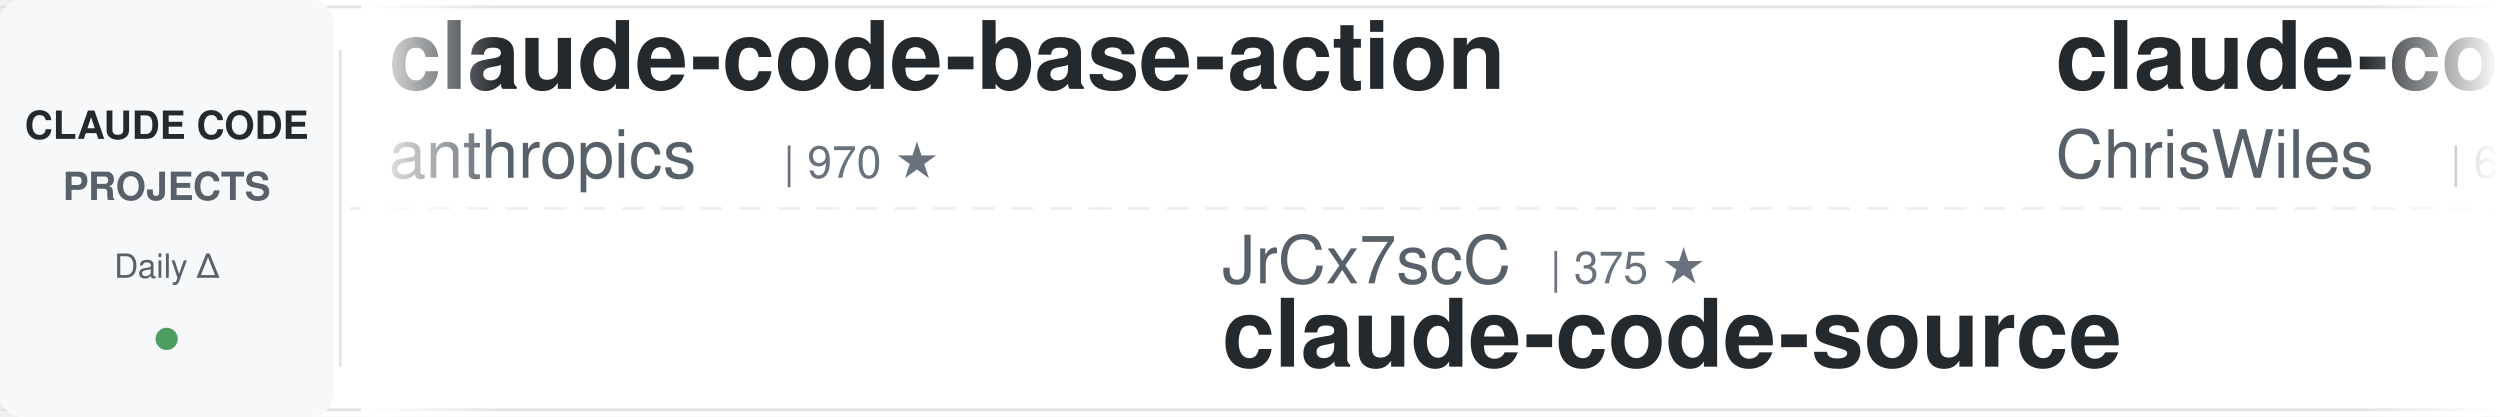
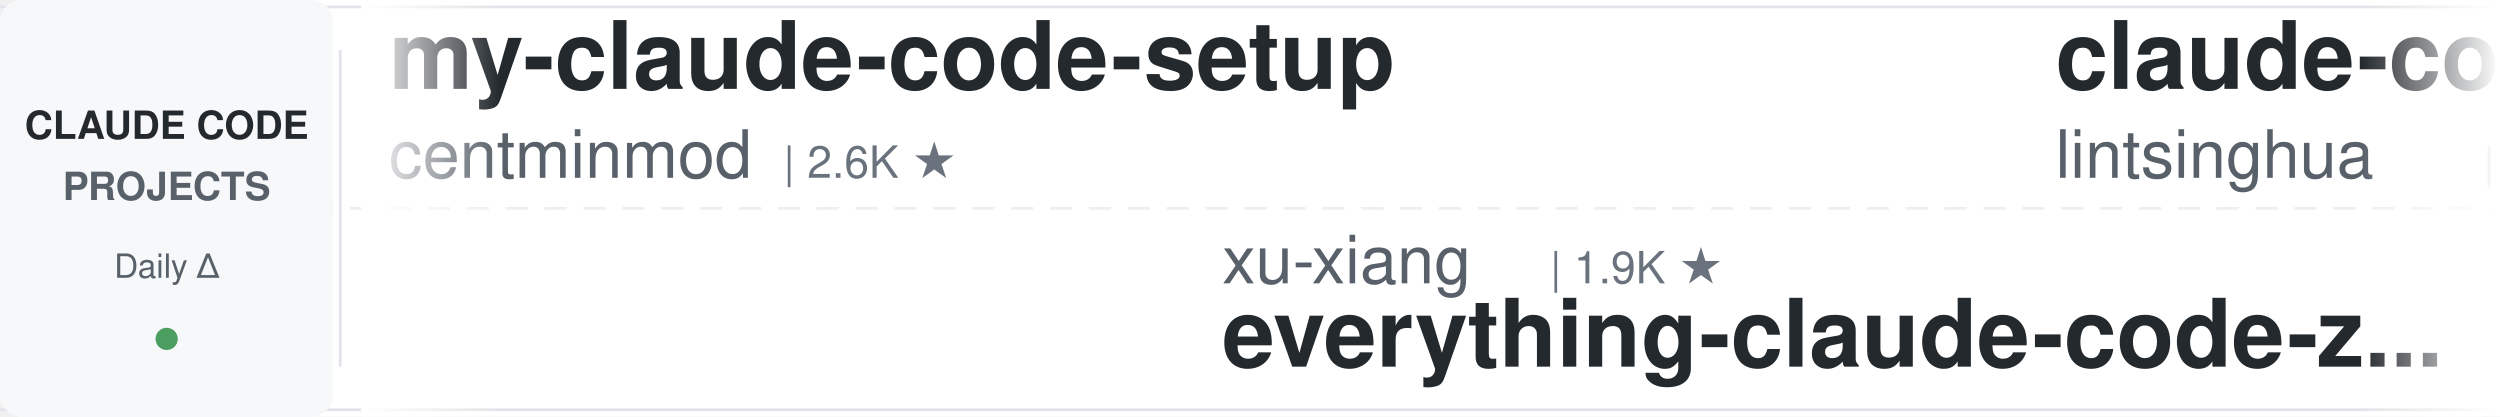
<svg xmlns="http://www.w3.org/2000/svg" width="900" height="150">
  <defs>
    <linearGradient id="leftFade" x1="0%" y1="0%" x2="100%" y2="0%">
      <stop offset="0%" style="stop-color:#ffffff;stop-opacity:1" />
      <stop offset="100%" style="stop-color:#ffffff;stop-opacity:0" />
    </linearGradient>
    <linearGradient id="rightFade" x1="0%" y1="0%" x2="100%" y2="0%">
      <stop offset="0%" style="stop-color:#ffffff;stop-opacity:0" />
      <stop offset="100%" style="stop-color:#ffffff;stop-opacity:1" />
    </linearGradient>
  </defs>
  <rect width="900" height="150" fill="#ffffff" rx="8" />
  <rect x="0" y="2" width="900" height="1" fill="#e1e4e8" />
  <rect x="0" y="147" width="900" height="1" fill="#e1e4e8" />
  <line x1="0" y1="75" x2="900" y2="75" stroke="#e1e4e8" stroke-width="1" stroke-dasharray="8 6" opacity="0.6" />
  <rect x="0" y="0" width="120" height="150" fill="#f6f8fa" rx="8" />
  <text x="60" y="50" font-family="-apple-system, BlinkMacSystemFont, 'Segoe UI', Helvetica, Arial, sans-serif" font-size="14" font-weight="600" fill="#24292e" text-anchor="middle">CLAUDE CODE</text>
  <text x="60" y="72" font-family="-apple-system, BlinkMacSystemFont, 'Segoe UI', Helvetica, Arial, sans-serif" font-size="14" font-weight="600" fill="#586069" text-anchor="middle">PROJECTS</text>
  <text x="60" y="100" font-family="-apple-system, BlinkMacSystemFont, 'Segoe UI', Helvetica, Arial, sans-serif" font-size="12" font-weight="500" fill="#586069" text-anchor="middle">Daily Δ</text>
  <circle cx="60" cy="122" r="4" fill="#22863a" opacity="0.8" />
  <rect x="122" y="18" width="1" height="114" fill="#e1e4e8" />
  <clipPath id="tickerClip">
    <rect x="130" y="0" width="770" height="150" />
  </clipPath>
  <g clip-path="url(#tickerClip)">
    <g id="tickerItems">
      <animateTransform attributeName="transform" attributeType="XML" type="translate" from="0 0" to="-3000 0" dur="54s" repeatCount="indefinite" />
      <g transform="translate(0, 0)">
-         <text x="140" y="32" font-family="-apple-system, BlinkMacSystemFont, 'Segoe UI', Helvetica, Arial, sans-serif" font-size="34" font-weight="600" fill="#24292e">claude-code-base-action</text>
-         <text x="140" y="64" font-family="-apple-system, BlinkMacSystemFont, 'Segoe UI', Helvetica, Arial, sans-serif" font-size="24" font-weight="400" fill="#586069">anthropics</text>
-         <text x="282" y="64" font-family="-apple-system, BlinkMacSystemFont, 'Segoe UI', Helvetica, Arial, sans-serif" font-size="16" font-weight="500" fill="#6a737d">| 970 ★</text>
+         <text x="140" y="32" font-family="-apple-system, BlinkMacSystemFont, 'Segoe UI', Helvetica, Arial, sans-serif" font-size="34" font-weight="600" fill="#24292e">my-claude-code-setup</text>
+         <text x="140" y="64" font-family="-apple-system, BlinkMacSystemFont, 'Segoe UI', Helvetica, Arial, sans-serif" font-size="24" font-weight="400" fill="#586069">centminmod</text>
+         <text x="282" y="64" font-family="-apple-system, BlinkMacSystemFont, 'Segoe UI', Helvetica, Arial, sans-serif" font-size="16" font-weight="500" fill="#6a737d">| 2.6K ★</text>
      </g>
      <g transform="translate(300, 0)">
-         <text x="140" y="102" font-family="-apple-system, BlinkMacSystemFont, 'Segoe UI', Helvetica, Arial, sans-serif" font-size="24" font-weight="400" fill="#586069">JrCx7scC</text>
-         <text x="258" y="102" font-family="-apple-system, BlinkMacSystemFont, 'Segoe UI', Helvetica, Arial, sans-serif" font-size="16" font-weight="500" fill="#6a737d">| 375 ★</text>
+         <text x="140" y="102" font-family="-apple-system, BlinkMacSystemFont, 'Segoe UI', Helvetica, Arial, sans-serif" font-size="24" font-weight="400" fill="#586069">xu-xiang</text>
+         <text x="258" y="102" font-family="-apple-system, BlinkMacSystemFont, 'Segoe UI', Helvetica, Arial, sans-serif" font-size="16" font-weight="500" fill="#6a737d">| 1.9K ★</text>
+         <text x="140" y="132" font-family="-apple-system, BlinkMacSystemFont, 'Segoe UI', Helvetica, Arial, sans-serif" font-size="34" font-weight="600" fill="#24292e">everything-claude-code-z...</text>
+       </g>
+       <g transform="translate(600, 0)">
+         <text x="140" y="32" font-family="-apple-system, BlinkMacSystemFont, 'Segoe UI', Helvetica, Arial, sans-serif" font-size="34" font-weight="600" fill="#24292e">claude-code-book</text>
+         <text x="140" y="64" font-family="-apple-system, BlinkMacSystemFont, 'Segoe UI', Helvetica, Arial, sans-serif" font-size="24" font-weight="400" fill="#586069">lintsinghua</text>
+         <text x="294" y="64" font-family="-apple-system, BlinkMacSystemFont, 'Segoe UI', Helvetica, Arial, sans-serif" font-size="16" font-weight="500" fill="#6a737d">| 4.2K ★</text>
+       </g>
+       <g transform="translate(900, 0)">
+         <text x="140" y="102" font-family="-apple-system, BlinkMacSystemFont, 'Segoe UI', Helvetica, Arial, sans-serif" font-size="24" font-weight="400" fill="#586069">anthropics</text>
+         <text x="282" y="102" font-family="-apple-system, BlinkMacSystemFont, 'Segoe UI', Helvetica, Arial, sans-serif" font-size="16" font-weight="500" fill="#6a737d">| 8.8K ★</text>
+         <text x="140" y="132" font-family="-apple-system, BlinkMacSystemFont, 'Segoe UI', Helvetica, Arial, sans-serif" font-size="34" font-weight="600" fill="#24292e">claude-code-action</text>
+       </g>
+       <g transform="translate(1200, 0)">
+         <text x="140" y="32" font-family="-apple-system, BlinkMacSystemFont, 'Segoe UI', Helvetica, Arial, sans-serif" font-size="34" font-weight="600" fill="#24292e">Dive-into-Claude-Code</text>
+         <text x="140" y="64" font-family="-apple-system, BlinkMacSystemFont, 'Segoe UI', Helvetica, Arial, sans-serif" font-size="24" font-weight="400" fill="#586069">VILA-Lab</text>
+         <text x="258" y="64" font-family="-apple-system, BlinkMacSystemFont, 'Segoe UI', Helvetica, Arial, sans-serif" font-size="16" font-weight="500" fill="#6a737d">| 2.1K ★</text>
+       </g>
+       <g transform="translate(1500, 0)">
+         <text x="140" y="102" font-family="-apple-system, BlinkMacSystemFont, 'Segoe UI', Helvetica, Arial, sans-serif" font-size="24" font-weight="400" fill="#586069">anthropics</text>
+         <text x="282" y="102" font-family="-apple-system, BlinkMacSystemFont, 'Segoe UI', Helvetica, Arial, sans-serif" font-size="16" font-weight="500" fill="#6a737d">| 173.6K ★</text>
+         <text x="140" y="132" font-family="-apple-system, BlinkMacSystemFont, 'Segoe UI', Helvetica, Arial, sans-serif" font-size="34" font-weight="600" fill="#24292e">skills</text>
+       </g>
+       <g transform="translate(1800, 0)">
+         <text x="140" y="32" font-family="-apple-system, BlinkMacSystemFont, 'Segoe UI', Helvetica, Arial, sans-serif" font-size="34" font-weight="600" fill="#24292e">claude-code-infrastructu...</text>
+         <text x="140" y="64" font-family="-apple-system, BlinkMacSystemFont, 'Segoe UI', Helvetica, Arial, sans-serif" font-size="24" font-weight="400" fill="#586069">diet103</text>
+         <text x="246" y="64" font-family="-apple-system, BlinkMacSystemFont, 'Segoe UI', Helvetica, Arial, sans-serif" font-size="16" font-weight="500" fill="#6a737d">| 10.0K ★</text>
+       </g>
+       <g transform="translate(2100, 0)">
+         <text x="140" y="102" font-family="-apple-system, BlinkMacSystemFont, 'Segoe UI', Helvetica, Arial, sans-serif" font-size="24" font-weight="400" fill="#586069">musistudio</text>
+         <text x="282" y="102" font-family="-apple-system, BlinkMacSystemFont, 'Segoe UI', Helvetica, Arial, sans-serif" font-size="16" font-weight="500" fill="#6a737d">| 37.0K ★</text>
+         <text x="140" y="132" font-family="-apple-system, BlinkMacSystemFont, 'Segoe UI', Helvetica, Arial, sans-serif" font-size="34" font-weight="600" fill="#24292e">claude-code-router</text>
+       </g>
+       <g transform="translate(2400, 0)">
+         <text x="140" y="32" font-family="-apple-system, BlinkMacSystemFont, 'Segoe UI', Helvetica, Arial, sans-serif" font-size="34" font-weight="600" fill="#24292e">oh-my-claudecode</text>
+         <text x="140" y="64" font-family="-apple-system, BlinkMacSystemFont, 'Segoe UI', Helvetica, Arial, sans-serif" font-size="24" font-weight="400" fill="#586069">Yeachan-Heo</text>
+         <text x="294" y="64" font-family="-apple-system, BlinkMacSystemFont, 'Segoe UI', Helvetica, Arial, sans-serif" font-size="16" font-weight="500" fill="#6a737d">| 39.0K ★</text>
+       </g>
+       <g transform="translate(2700, 0)">
+         <text x="140" y="102" font-family="-apple-system, BlinkMacSystemFont, 'Segoe UI', Helvetica, Arial, sans-serif" font-size="24" font-weight="400" fill="#586069">AprilNEA</text>
+         <text x="258" y="102" font-family="-apple-system, BlinkMacSystemFont, 'Segoe UI', Helvetica, Arial, sans-serif" font-size="16" font-weight="500" fill="#6a737d">| 392 ★</text>
        <text x="140" y="132" font-family="-apple-system, BlinkMacSystemFont, 'Segoe UI', Helvetica, Arial, sans-serif" font-size="34" font-weight="600" fill="#24292e">claude-code-source</text>
      </g>
-       <g transform="translate(600, 0)">
-         <text x="140" y="32" font-family="-apple-system, BlinkMacSystemFont, 'Segoe UI', Helvetica, Arial, sans-serif" font-size="34" font-weight="600" fill="#24292e">claude-code-showcase</text>
-         <text x="140" y="64" font-family="-apple-system, BlinkMacSystemFont, 'Segoe UI', Helvetica, Arial, sans-serif" font-size="24" font-weight="400" fill="#586069">ChrisWiles</text>
-         <text x="282" y="64" font-family="-apple-system, BlinkMacSystemFont, 'Segoe UI', Helvetica, Arial, sans-serif" font-size="16" font-weight="500" fill="#6a737d">| 6.1K ★</text>
-       </g>
-       <g transform="translate(900, 0)">
-         <text x="140" y="102" font-family="-apple-system, BlinkMacSystemFont, 'Segoe UI', Helvetica, Arial, sans-serif" font-size="24" font-weight="400" fill="#586069">WorldFlowAI</text>
-         <text x="294" y="102" font-family="-apple-system, BlinkMacSystemFont, 'Segoe UI', Helvetica, Arial, sans-serif" font-size="16" font-weight="500" fill="#6a737d">| 2.0K ★</text>
-         <text x="140" y="132" font-family="-apple-system, BlinkMacSystemFont, 'Segoe UI', Helvetica, Arial, sans-serif" font-size="34" font-weight="600" fill="#24292e">everything-claude-code</text>
-       </g>
-       <g transform="translate(1200, 0)">
-         <text x="140" y="32" font-family="-apple-system, BlinkMacSystemFont, 'Segoe UI', Helvetica, Arial, sans-serif" font-size="34" font-weight="600" fill="#24292e">learn-claude-code</text>
-         <text x="140" y="64" font-family="-apple-system, BlinkMacSystemFont, 'Segoe UI', Helvetica, Arial, sans-serif" font-size="24" font-weight="400" fill="#586069">shareAI-lab</text>
-         <text x="294" y="64" font-family="-apple-system, BlinkMacSystemFont, 'Segoe UI', Helvetica, Arial, sans-serif" font-size="16" font-weight="500" fill="#6a737d">| 76.0K ★</text>
-       </g>
-       <g transform="translate(1500, 0)">
-         <text x="140" y="102" font-family="-apple-system, BlinkMacSystemFont, 'Segoe UI', Helvetica, Arial, sans-serif" font-size="24" font-weight="400" fill="#586069">kodu-ai</text>
-         <text x="246" y="102" font-family="-apple-system, BlinkMacSystemFont, 'Segoe UI', Helvetica, Arial, sans-serif" font-size="16" font-weight="500" fill="#6a737d">| 5.2K ★</text>
-         <text x="140" y="132" font-family="-apple-system, BlinkMacSystemFont, 'Segoe UI', Helvetica, Arial, sans-serif" font-size="34" font-weight="600" fill="#24292e">claude-coder</text>
-       </g>
-       <g transform="translate(1800, 0)">
-         <text x="140" y="32" font-family="-apple-system, BlinkMacSystemFont, 'Segoe UI', Helvetica, Arial, sans-serif" font-size="34" font-weight="600" fill="#24292e">claude-code-best-practic...</text>
-         <text x="140" y="64" font-family="-apple-system, BlinkMacSystemFont, 'Segoe UI', Helvetica, Arial, sans-serif" font-size="24" font-weight="400" fill="#586069">shanraisshan</text>
-         <text x="306" y="64" font-family="-apple-system, BlinkMacSystemFont, 'Segoe UI', Helvetica, Arial, sans-serif" font-size="16" font-weight="500" fill="#6a737d">| 65.6K ★</text>
-       </g>
-       <g transform="translate(2100, 0)">
-         <text x="140" y="102" font-family="-apple-system, BlinkMacSystemFont, 'Segoe UI', Helvetica, Arial, sans-serif" font-size="24" font-weight="400" fill="#586069">OneRedOak</text>
-         <text x="270" y="102" font-family="-apple-system, BlinkMacSystemFont, 'Segoe UI', Helvetica, Arial, sans-serif" font-size="16" font-weight="500" fill="#6a737d">| 3.9K ★</text>
-         <text x="140" y="132" font-family="-apple-system, BlinkMacSystemFont, 'Segoe UI', Helvetica, Arial, sans-serif" font-size="34" font-weight="600" fill="#24292e">claude-code-workflows</text>
-       </g>
-       <g transform="translate(2400, 0)">
-         <text x="140" y="32" font-family="-apple-system, BlinkMacSystemFont, 'Segoe UI', Helvetica, Arial, sans-serif" font-size="34" font-weight="600" fill="#24292e">claude-code-harness</text>
-         <text x="140" y="64" font-family="-apple-system, BlinkMacSystemFont, 'Segoe UI', Helvetica, Arial, sans-serif" font-size="24" font-weight="400" fill="#586069">Chachamaru127</text>
-         <text x="318" y="64" font-family="-apple-system, BlinkMacSystemFont, 'Segoe UI', Helvetica, Arial, sans-serif" font-size="16" font-weight="500" fill="#6a737d">| 3.1K ★</text>
-       </g>
-       <g transform="translate(2700, 0)">
-         <text x="140" y="102" font-family="-apple-system, BlinkMacSystemFont, 'Segoe UI', Helvetica, Arial, sans-serif" font-size="24" font-weight="400" fill="#586069">Donchitos</text>
-         <text x="270" y="102" font-family="-apple-system, BlinkMacSystemFont, 'Segoe UI', Helvetica, Arial, sans-serif" font-size="16" font-weight="500" fill="#6a737d">| 24.8K ★</text>
-         <text x="140" y="132" font-family="-apple-system, BlinkMacSystemFont, 'Segoe UI', Helvetica, Arial, sans-serif" font-size="34" font-weight="600" fill="#24292e">Claude-Code-Game-Studios</text>
-       </g>
      <g transform="translate(3000, 0)">
-         <text x="140" y="32" font-family="-apple-system, BlinkMacSystemFont, 'Segoe UI', Helvetica, Arial, sans-serif" font-size="34" font-weight="600" fill="#24292e">claude-code-base-action</text>
-         <text x="140" y="64" font-family="-apple-system, BlinkMacSystemFont, 'Segoe UI', Helvetica, Arial, sans-serif" font-size="24" font-weight="400" fill="#586069">anthropics</text>
-         <text x="282" y="64" font-family="-apple-system, BlinkMacSystemFont, 'Segoe UI', Helvetica, Arial, sans-serif" font-size="16" font-weight="500" fill="#6a737d">| 970 ★</text>
+         <text x="140" y="32" font-family="-apple-system, BlinkMacSystemFont, 'Segoe UI', Helvetica, Arial, sans-serif" font-size="34" font-weight="600" fill="#24292e">my-claude-code-setup</text>
+         <text x="140" y="64" font-family="-apple-system, BlinkMacSystemFont, 'Segoe UI', Helvetica, Arial, sans-serif" font-size="24" font-weight="400" fill="#586069">centminmod</text>
+         <text x="282" y="64" font-family="-apple-system, BlinkMacSystemFont, 'Segoe UI', Helvetica, Arial, sans-serif" font-size="16" font-weight="500" fill="#6a737d">| 2.6K ★</text>
      </g>
      <g transform="translate(3300, 0)">
-         <text x="140" y="102" font-family="-apple-system, BlinkMacSystemFont, 'Segoe UI', Helvetica, Arial, sans-serif" font-size="24" font-weight="400" fill="#586069">JrCx7scC</text>
-         <text x="258" y="102" font-family="-apple-system, BlinkMacSystemFont, 'Segoe UI', Helvetica, Arial, sans-serif" font-size="16" font-weight="500" fill="#6a737d">| 375 ★</text>
-         <text x="140" y="132" font-family="-apple-system, BlinkMacSystemFont, 'Segoe UI', Helvetica, Arial, sans-serif" font-size="34" font-weight="600" fill="#24292e">claude-code-source</text>
+         <text x="140" y="102" font-family="-apple-system, BlinkMacSystemFont, 'Segoe UI', Helvetica, Arial, sans-serif" font-size="24" font-weight="400" fill="#586069">xu-xiang</text>
+         <text x="258" y="102" font-family="-apple-system, BlinkMacSystemFont, 'Segoe UI', Helvetica, Arial, sans-serif" font-size="16" font-weight="500" fill="#6a737d">| 1.9K ★</text>
+         <text x="140" y="132" font-family="-apple-system, BlinkMacSystemFont, 'Segoe UI', Helvetica, Arial, sans-serif" font-size="34" font-weight="600" fill="#24292e">everything-claude-code-z...</text>
      </g>
      <g transform="translate(3600, 0)">
-         <text x="140" y="32" font-family="-apple-system, BlinkMacSystemFont, 'Segoe UI', Helvetica, Arial, sans-serif" font-size="34" font-weight="600" fill="#24292e">claude-code-showcase</text>
-         <text x="140" y="64" font-family="-apple-system, BlinkMacSystemFont, 'Segoe UI', Helvetica, Arial, sans-serif" font-size="24" font-weight="400" fill="#586069">ChrisWiles</text>
-         <text x="282" y="64" font-family="-apple-system, BlinkMacSystemFont, 'Segoe UI', Helvetica, Arial, sans-serif" font-size="16" font-weight="500" fill="#6a737d">| 6.1K ★</text>
+         <text x="140" y="32" font-family="-apple-system, BlinkMacSystemFont, 'Segoe UI', Helvetica, Arial, sans-serif" font-size="34" font-weight="600" fill="#24292e">claude-code-book</text>
+         <text x="140" y="64" font-family="-apple-system, BlinkMacSystemFont, 'Segoe UI', Helvetica, Arial, sans-serif" font-size="24" font-weight="400" fill="#586069">lintsinghua</text>
+         <text x="294" y="64" font-family="-apple-system, BlinkMacSystemFont, 'Segoe UI', Helvetica, Arial, sans-serif" font-size="16" font-weight="500" fill="#6a737d">| 4.2K ★</text>
      </g>
      <g transform="translate(3900, 0)">
-         <text x="140" y="102" font-family="-apple-system, BlinkMacSystemFont, 'Segoe UI', Helvetica, Arial, sans-serif" font-size="24" font-weight="400" fill="#586069">WorldFlowAI</text>
-         <text x="294" y="102" font-family="-apple-system, BlinkMacSystemFont, 'Segoe UI', Helvetica, Arial, sans-serif" font-size="16" font-weight="500" fill="#6a737d">| 2.0K ★</text>
-         <text x="140" y="132" font-family="-apple-system, BlinkMacSystemFont, 'Segoe UI', Helvetica, Arial, sans-serif" font-size="34" font-weight="600" fill="#24292e">everything-claude-code</text>
+         <text x="140" y="102" font-family="-apple-system, BlinkMacSystemFont, 'Segoe UI', Helvetica, Arial, sans-serif" font-size="24" font-weight="400" fill="#586069">anthropics</text>
+         <text x="282" y="102" font-family="-apple-system, BlinkMacSystemFont, 'Segoe UI', Helvetica, Arial, sans-serif" font-size="16" font-weight="500" fill="#6a737d">| 8.8K ★</text>
+         <text x="140" y="132" font-family="-apple-system, BlinkMacSystemFont, 'Segoe UI', Helvetica, Arial, sans-serif" font-size="34" font-weight="600" fill="#24292e">claude-code-action</text>
      </g>
    </g>
  </g>
  <rect x="130" y="0" width="50" height="150" fill="url(#leftFade)" />
  <rect x="850" y="0" width="50" height="150" fill="url(#rightFade)" />
</svg>
